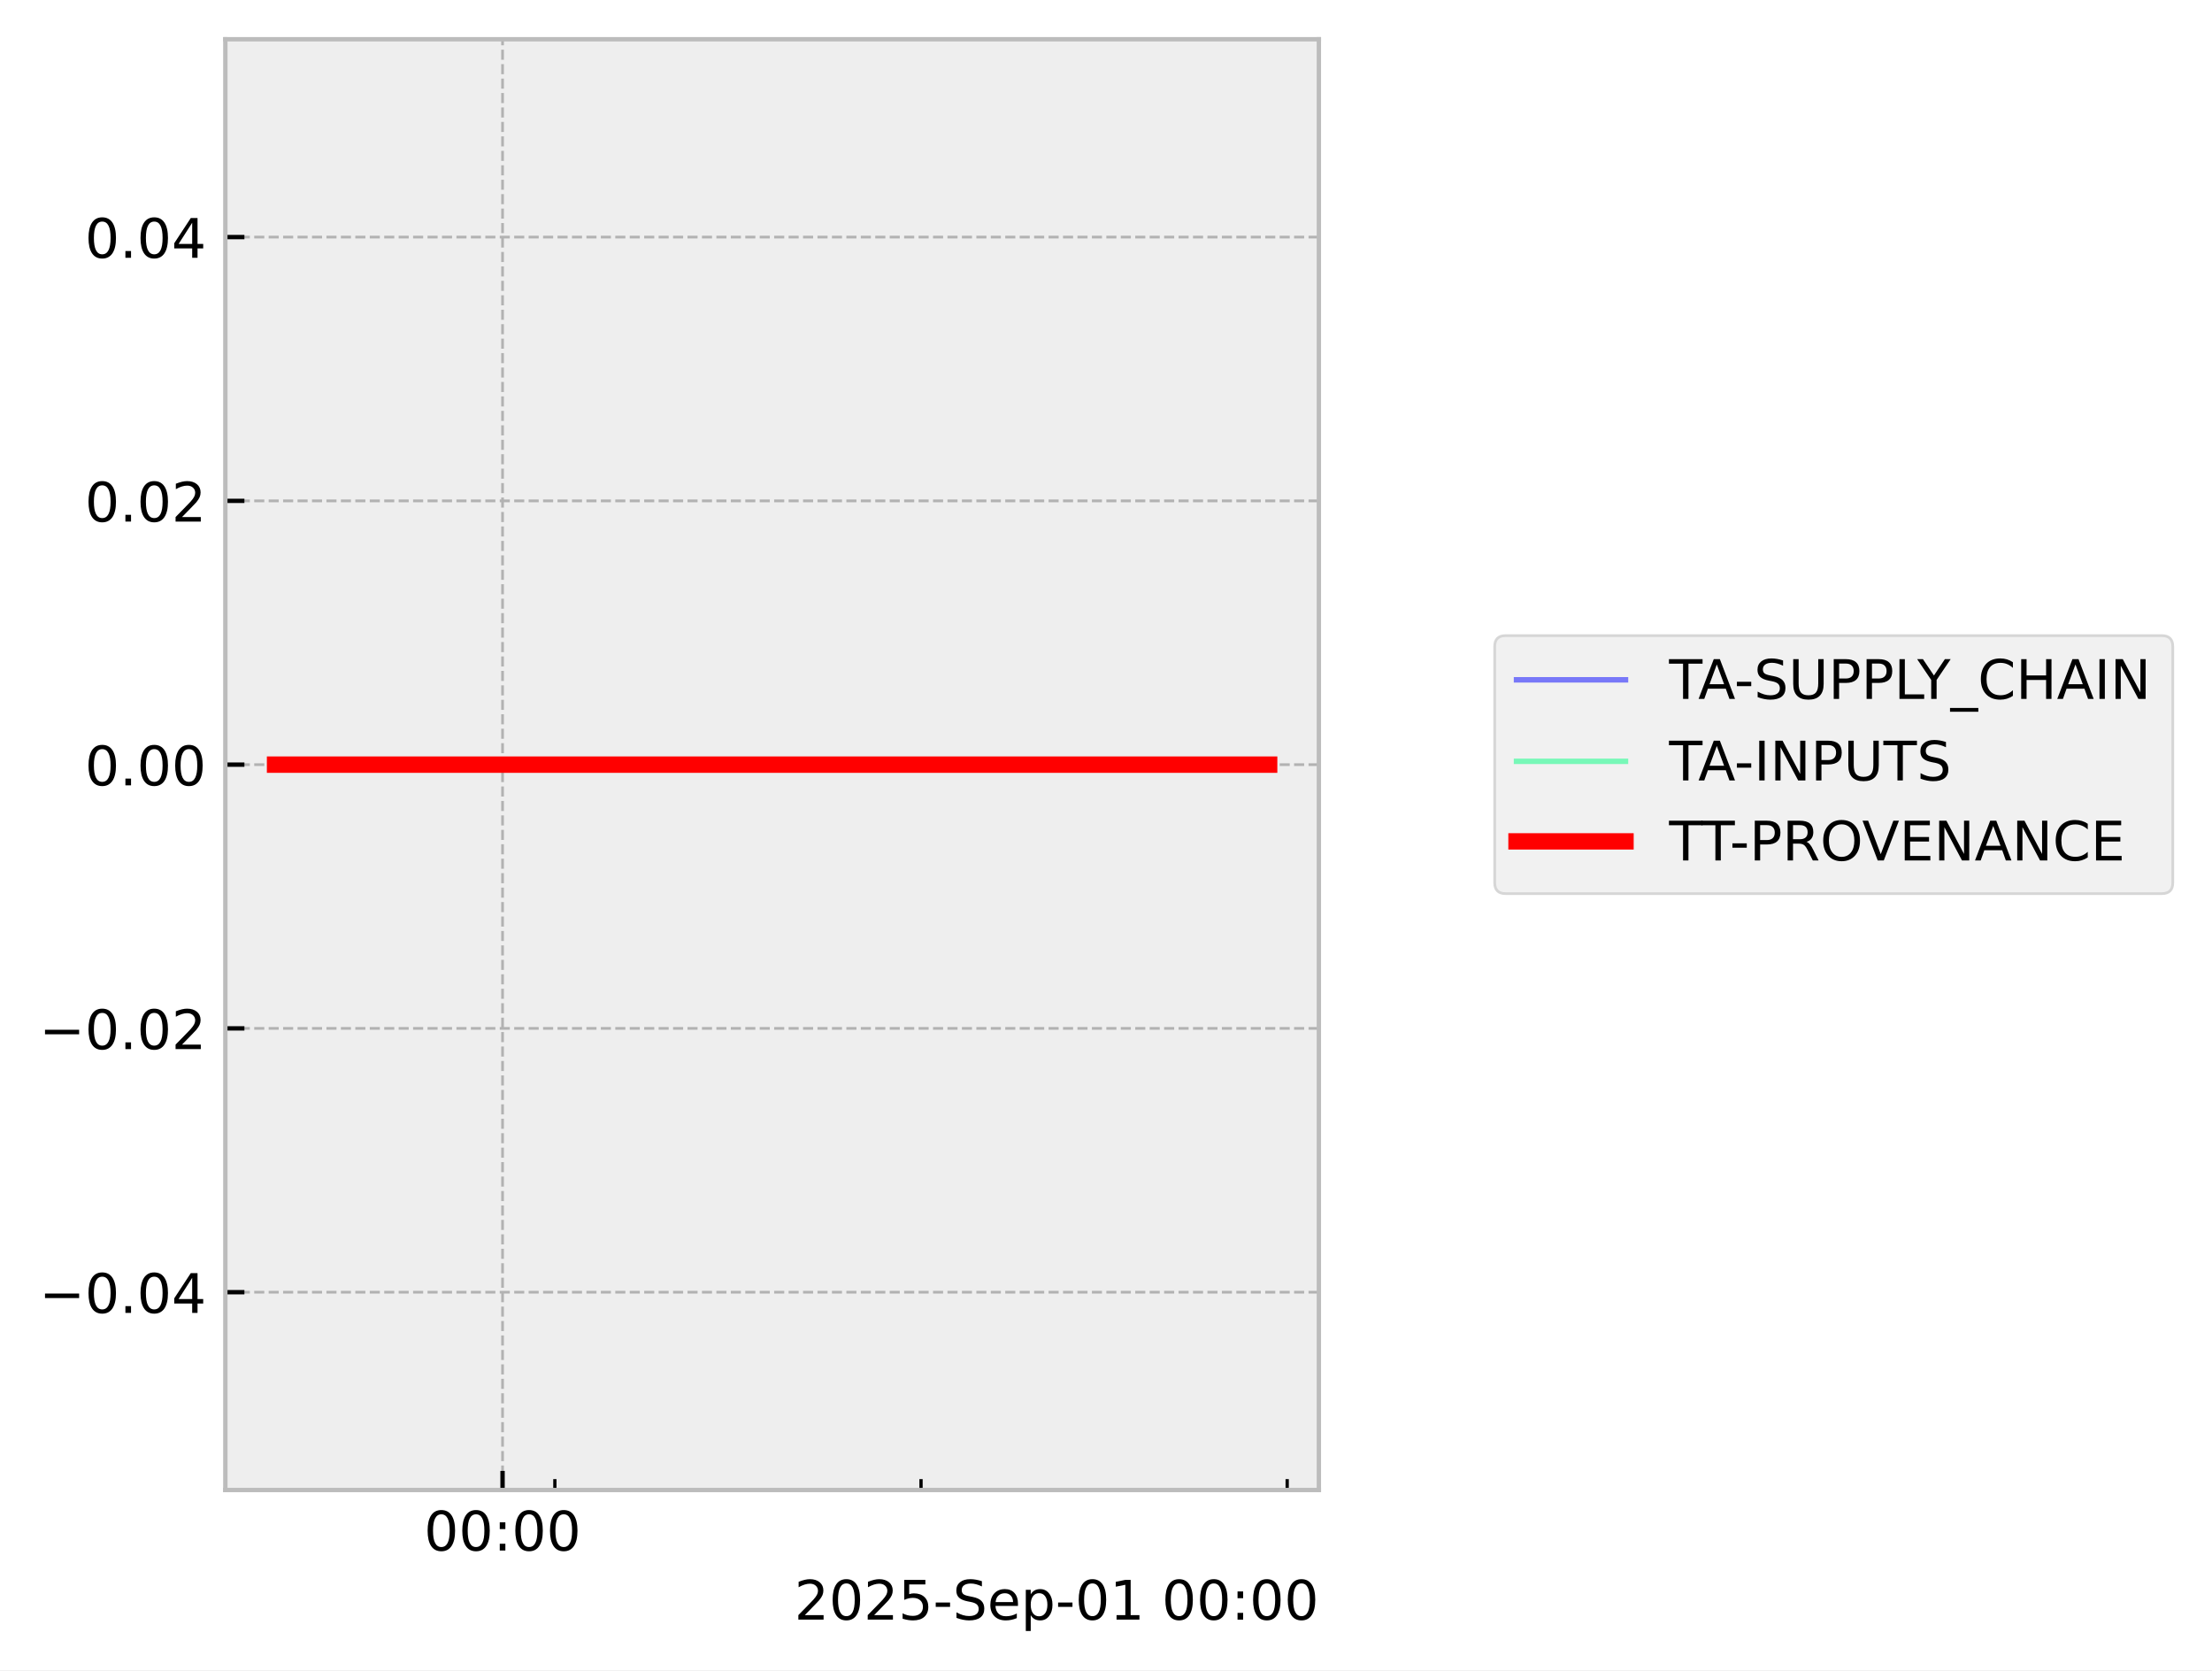
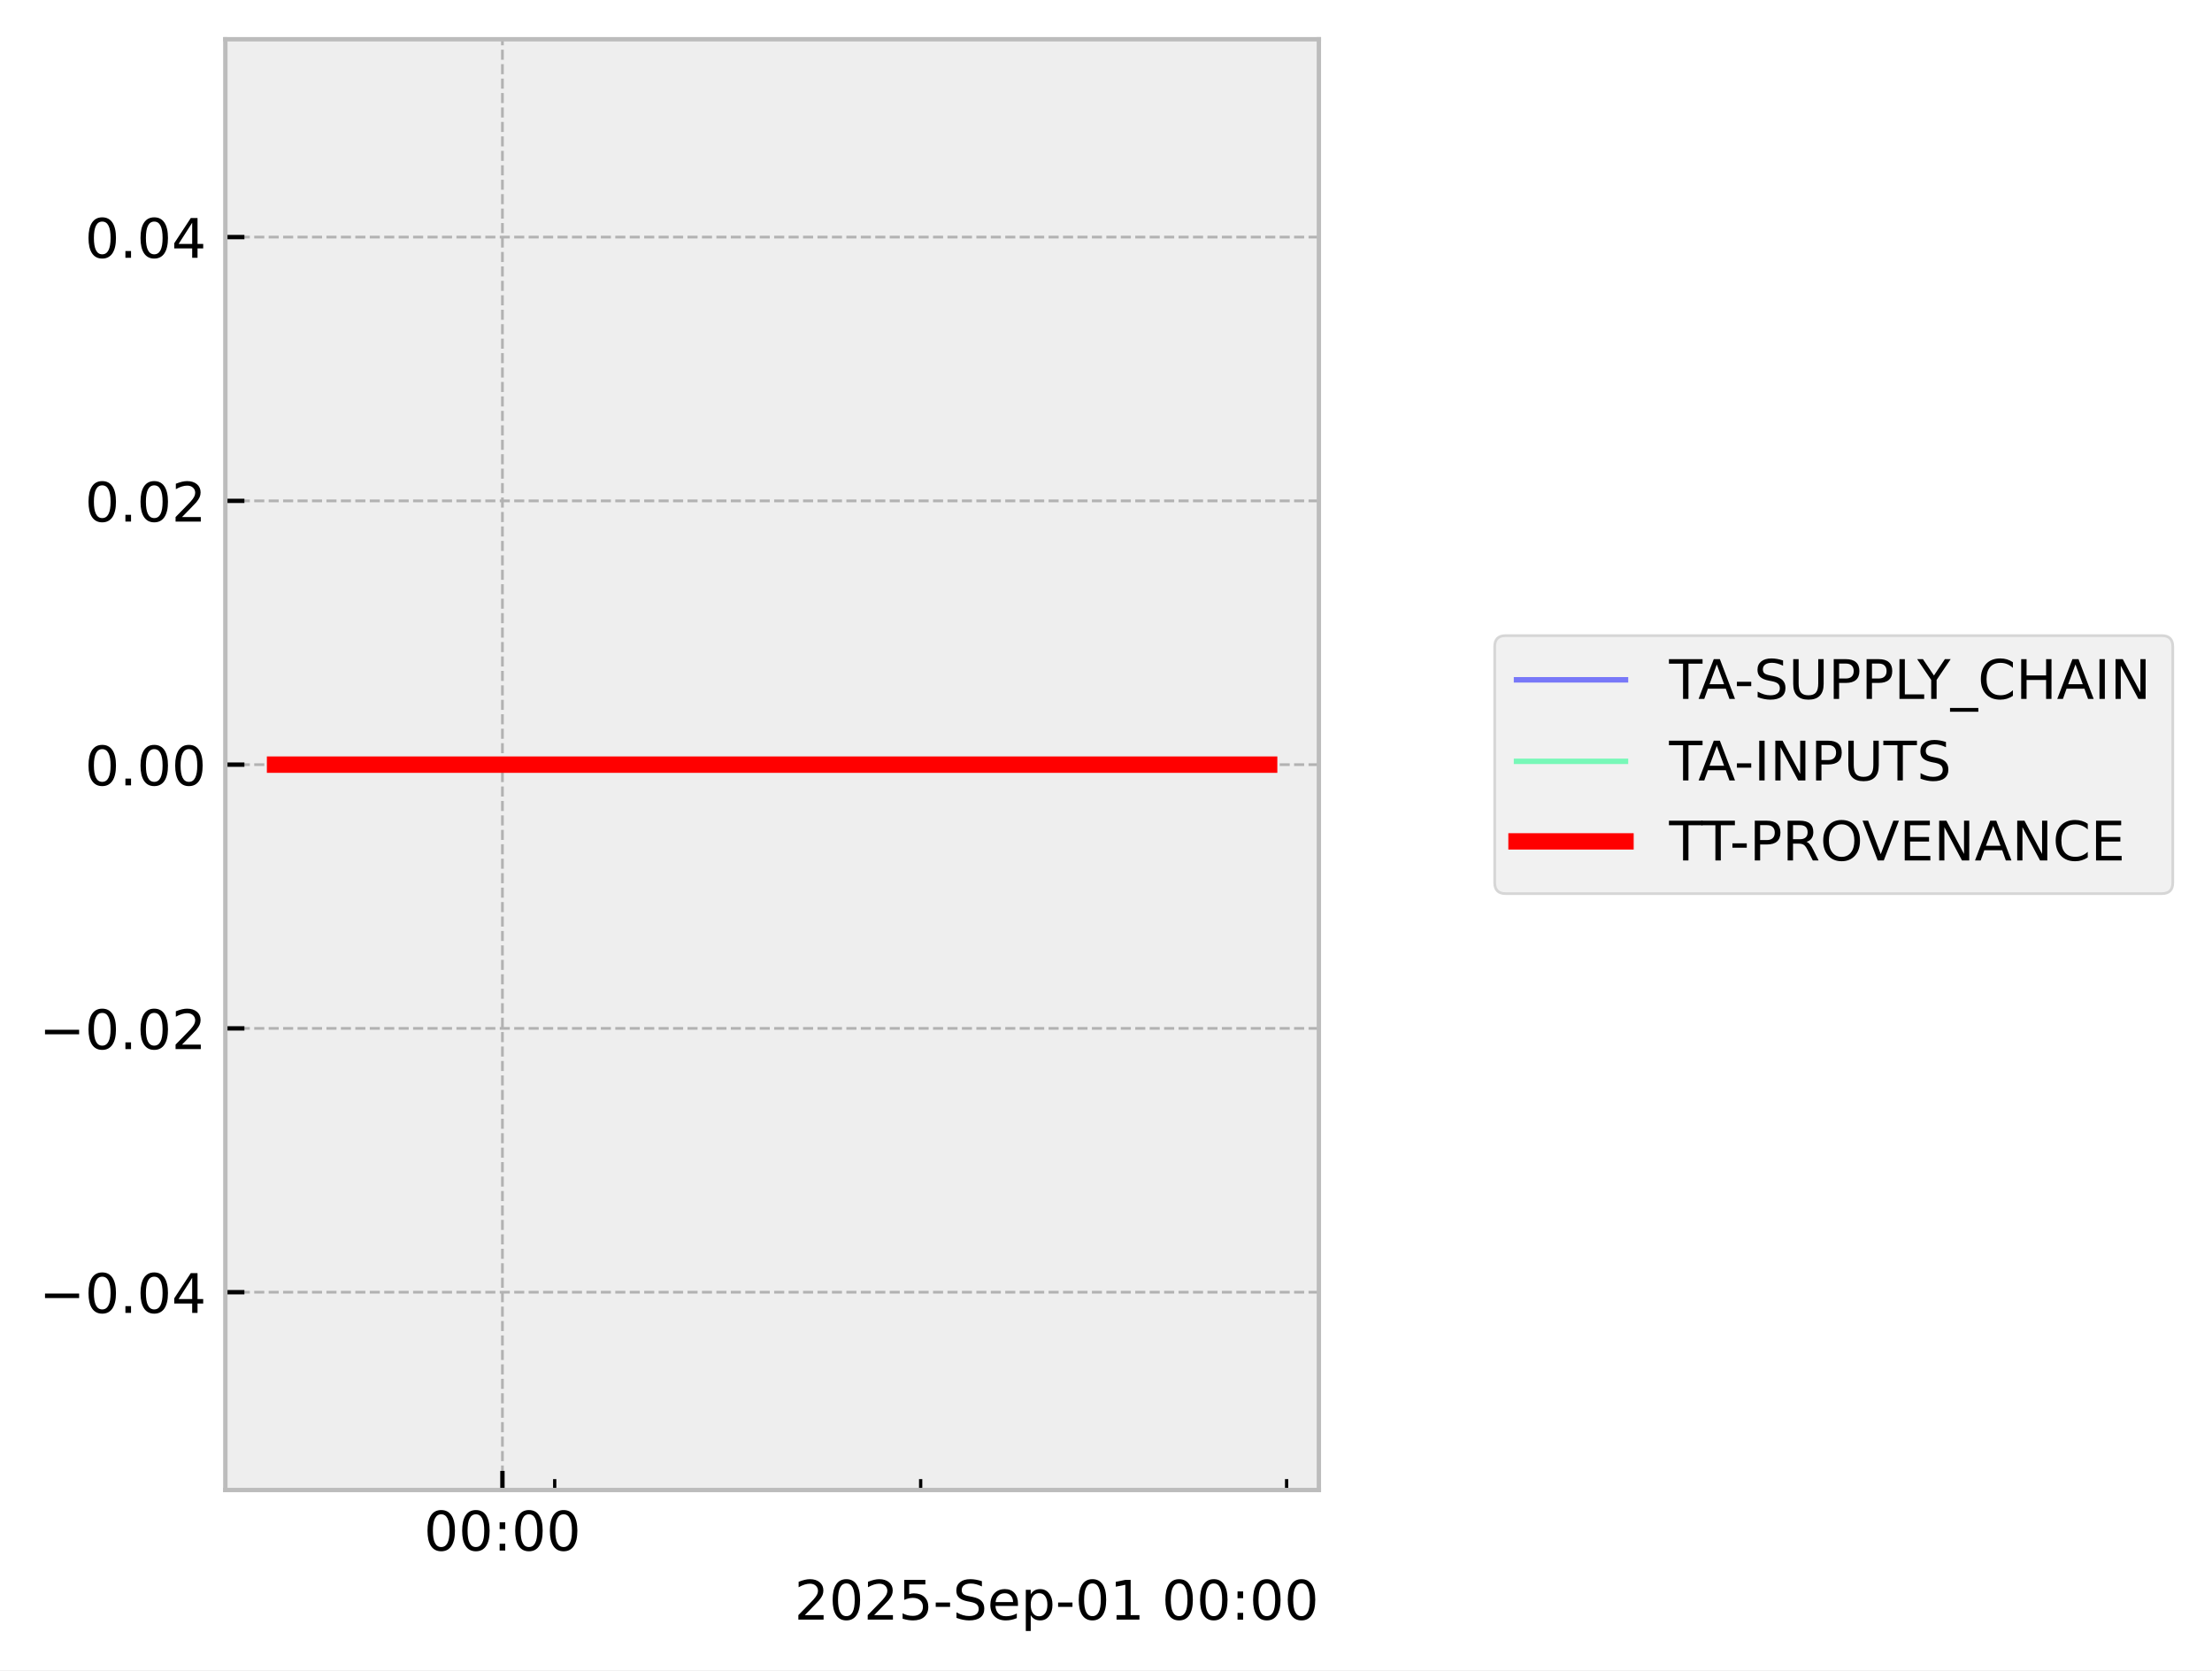
<svg xmlns="http://www.w3.org/2000/svg" xmlns:xlink="http://www.w3.org/1999/xlink" width="405.867pt" height="306.368pt" viewBox="0 0 405.867 306.368" version="1.1">
  <defs>
    <style type="text/css">*{stroke-linejoin: round; stroke-linecap: butt}</style>
  </defs>
  <g id="figure_1">
    <g id="patch_1">
      <path d="M 0 306.368  L 405.867 306.368  L 405.867 0  L 0 0  z " style="fill: #ffffff" />
    </g>
    <g id="axes_1">
      <g id="patch_2">
        <path d="M 41.345 273.312  L 241.991 273.312  L 241.991 7.2  L 41.345 7.2  z " style="fill: #eeeeee" />
      </g>
      <g id="matplotlib.axis_1">
        <g id="xtick_1">
          <g id="line2d_1">
-             <path d="M 92.211 273.312  L 92.211 7.2  " clip-path="url(#p7bc667b505)" style="fill: none; stroke-dasharray: 1.85,0.8; stroke-dashoffset: 0; stroke: #b2b2b2; stroke-width: 0.5" />
+             <path d="M 92.187 273.312  L 92.187 7.2  " clip-path="url(#p32dc035a06)" style="fill: none; stroke-dasharray: 1.85,0.8; stroke-dashoffset: 0; stroke: #b2b2b2; stroke-width: 0.5" />
          </g>
          <g id="line2d_2">
            <defs>
-               <path id="m3111b3b88d" d="M 0 0  L 0 -3.5  " style="stroke: #000000; stroke-width: 0.8" />
-             </defs>
-             <g>
-               <use xlink:href="#m3111b3b88d" x="92.211" y="273.312" style="stroke: #000000; stroke-width: 0.8" />
+               <path id="m13db2d81e3" d="M 0 0  L 0 -3.5  " style="stroke: #000000; stroke-width: 0.8" />
+             </defs>
+             <g>
+               <use xlink:href="#m13db2d81e3" x="92.187" y="273.312" style="stroke: #000000; stroke-width: 0.8" />
            </g>
          </g>
          <g id="text_1">
-             <g transform="translate(77.80142 284.4104) scale(0.1 -0.1)">
+             <g transform="translate(77.77795 284.4104) scale(0.1 -0.1)">
              <defs>
                <path id="DejaVuSans-30" d="M 2034 4250  Q 1547 4250 1301 3770  Q 1056 3291 1056 2328  Q 1056 1369 1301 889  Q 1547 409 2034 409  Q 2525 409 2770 889  Q 3016 1369 3016 2328  Q 3016 3291 2770 3770  Q 2525 4250 2034 4250  z M 2034 4750  Q 2819 4750 3233 4129  Q 3647 3509 3647 2328  Q 3647 1150 3233 529  Q 2819 -91 2034 -91  Q 1250 -91 836 529  Q 422 1150 422 2328  Q 422 3509 836 4129  Q 1250 4750 2034 4750  z " transform="scale(0.015625)" />
                <path id="DejaVuSans-3a" d="M 750 794  L 1409 794  L 1409 0  L 750 0  L 750 794  z M 750 3309  L 1409 3309  L 1409 2516  L 750 2516  L 750 3309  z " transform="scale(0.015625)" />
              </defs>
              <use xlink:href="#DejaVuSans-30" />
              <use xlink:href="#DejaVuSans-30" transform="translate(63.62305 0)" />
              <use xlink:href="#DejaVuSans-3a" transform="translate(127.2461 0)" />
              <use xlink:href="#DejaVuSans-30" transform="translate(160.9375 0)" />
              <use xlink:href="#DejaVuSans-30" transform="translate(224.5605 0)" />
            </g>
          </g>
        </g>
        <g id="xtick_2">
          <g id="line2d_3">
            <defs>
-               <path id="m48a49f9811" d="M 0 0  L 0 -2  " style="stroke: #000000; stroke-width: 0.6" />
-             </defs>
-             <g>
-               <use xlink:href="#m48a49f9811" x="101.809" y="273.312" style="stroke: #000000; stroke-width: 0.6" />
+               <path id="m42b9de0dd6" d="M 0 0  L 0 -2  " style="stroke: #000000; stroke-width: 0.6" />
+             </defs>
+             <g>
+               <use xlink:href="#m42b9de0dd6" x="101.78" y="273.312" style="stroke: #000000; stroke-width: 0.6" />
            </g>
          </g>
        </g>
        <g id="xtick_3">
          <g id="line2d_4">
            <g>
-               <use xlink:href="#m48a49f9811" x="168.993" y="273.312" style="stroke: #000000; stroke-width: 0.6" />
+               <use xlink:href="#m42b9de0dd6" x="168.927" y="273.312" style="stroke: #000000; stroke-width: 0.6" />
            </g>
          </g>
        </g>
        <g id="xtick_4">
          <g id="line2d_5">
            <g>
-               <use xlink:href="#m48a49f9811" x="236.178" y="273.312" style="stroke: #000000; stroke-width: 0.6" />
+               <use xlink:href="#m42b9de0dd6" x="236.073" y="273.312" style="stroke: #000000; stroke-width: 0.6" />
            </g>
          </g>
        </g>
        <g id="text_2">
          <g transform="translate(145.7537 297.0886) scale(0.1 -0.1)">
            <defs>
              <path id="DejaVuSans-32" d="M 1228 531  L 3431 531  L 3431 0  L 469 0  L 469 531  Q 828 903 1448 1529  Q 2069 2156 2228 2338  Q 2531 2678 2651 2914  Q 2772 3150 2772 3378  Q 2772 3750 2511 3984  Q 2250 4219 1831 4219  Q 1534 4219 1204 4116  Q 875 4013 500 3803  L 500 4441  Q 881 4594 1212 4672  Q 1544 4750 1819 4750  Q 2544 4750 2975 4387  Q 3406 4025 3406 3419  Q 3406 3131 3298 2873  Q 3191 2616 2906 2266  Q 2828 2175 2409 1742  Q 1991 1309 1228 531  z " transform="scale(0.015625)" />
              <path id="DejaVuSans-35" d="M 691 4666  L 3169 4666  L 3169 4134  L 1269 4134  L 1269 2991  Q 1406 3038 1543 3061  Q 1681 3084 1819 3084  Q 2600 3084 3056 2656  Q 3513 2228 3513 1497  Q 3513 744 3044 326  Q 2575 -91 1722 -91  Q 1428 -91 1123 -41  Q 819 9 494 109  L 494 744  Q 775 591 1075 516  Q 1375 441 1709 441  Q 2250 441 2565 725  Q 2881 1009 2881 1497  Q 2881 1984 2565 2268  Q 2250 2553 1709 2553  Q 1456 2553 1204 2497  Q 953 2441 691 2322  L 691 4666  z " transform="scale(0.015625)" />
              <path id="DejaVuSans-2d" d="M 313 2009  L 1997 2009  L 1997 1497  L 313 1497  L 313 2009  z " transform="scale(0.015625)" />
              <path id="DejaVuSans-53" d="M 3425 4513  L 3425 3897  Q 3066 4069 2747 4153  Q 2428 4238 2131 4238  Q 1616 4238 1336 4038  Q 1056 3838 1056 3469  Q 1056 3159 1242 3001  Q 1428 2844 1947 2747  L 2328 2669  Q 3034 2534 3370 2195  Q 3706 1856 3706 1288  Q 3706 609 3251 259  Q 2797 -91 1919 -91  Q 1588 -91 1214 -16  Q 841 59 441 206  L 441 856  Q 825 641 1194 531  Q 1563 422 1919 422  Q 2459 422 2753 634  Q 3047 847 3047 1241  Q 3047 1584 2836 1778  Q 2625 1972 2144 2069  L 1759 2144  Q 1053 2284 737 2584  Q 422 2884 422 3419  Q 422 4038 858 4394  Q 1294 4750 2059 4750  Q 2388 4750 2728 4690  Q 3069 4631 3425 4513  z " transform="scale(0.015625)" />
              <path id="DejaVuSans-65" d="M 3597 1894  L 3597 1613  L 953 1613  Q 991 1019 1311 708  Q 1631 397 2203 397  Q 2534 397 2845 478  Q 3156 559 3463 722  L 3463 178  Q 3153 47 2828 -22  Q 2503 -91 2169 -91  Q 1331 -91 842 396  Q 353 884 353 1716  Q 353 2575 817 3079  Q 1281 3584 2069 3584  Q 2775 3584 3186 3129  Q 3597 2675 3597 1894  z M 3022 2063  Q 3016 2534 2758 2815  Q 2500 3097 2075 3097  Q 1594 3097 1305 2825  Q 1016 2553 972 2059  L 3022 2063  z " transform="scale(0.015625)" />
              <path id="DejaVuSans-70" d="M 1159 525  L 1159 -1331  L 581 -1331  L 581 3500  L 1159 3500  L 1159 2969  Q 1341 3281 1617 3432  Q 1894 3584 2278 3584  Q 2916 3584 3314 3078  Q 3713 2572 3713 1747  Q 3713 922 3314 415  Q 2916 -91 2278 -91  Q 1894 -91 1617 61  Q 1341 213 1159 525  z M 3116 1747  Q 3116 2381 2855 2742  Q 2594 3103 2138 3103  Q 1681 3103 1420 2742  Q 1159 2381 1159 1747  Q 1159 1113 1420 752  Q 1681 391 2138 391  Q 2594 391 2855 752  Q 3116 1113 3116 1747  z " transform="scale(0.015625)" />
              <path id="DejaVuSans-31" d="M 794 531  L 1825 531  L 1825 4091  L 703 3866  L 703 4441  L 1819 4666  L 2450 4666  L 2450 531  L 3481 531  L 3481 0  L 794 0  L 794 531  z " transform="scale(0.015625)" />
              <path id="DejaVuSans-20" transform="scale(0.015625)" />
            </defs>
            <use xlink:href="#DejaVuSans-32" />
            <use xlink:href="#DejaVuSans-30" transform="translate(63.62305 0)" />
            <use xlink:href="#DejaVuSans-32" transform="translate(127.2461 0)" />
            <use xlink:href="#DejaVuSans-35" transform="translate(190.8691 0)" />
            <use xlink:href="#DejaVuSans-2d" transform="translate(254.4922 0)" />
            <use xlink:href="#DejaVuSans-53" transform="translate(290.5762 0)" />
            <use xlink:href="#DejaVuSans-65" transform="translate(354.0527 0)" />
            <use xlink:href="#DejaVuSans-70" transform="translate(415.5762 0)" />
            <use xlink:href="#DejaVuSans-2d" transform="translate(479.0527 0)" />
            <use xlink:href="#DejaVuSans-30" transform="translate(515.1367 0)" />
            <use xlink:href="#DejaVuSans-31" transform="translate(578.7598 0)" />
            <use xlink:href="#DejaVuSans-20" transform="translate(642.3828 0)" />
            <use xlink:href="#DejaVuSans-30" transform="translate(674.1699 0)" />
            <use xlink:href="#DejaVuSans-30" transform="translate(737.793 0)" />
            <use xlink:href="#DejaVuSans-3a" transform="translate(801.416 0)" />
            <use xlink:href="#DejaVuSans-30" transform="translate(835.1074 0)" />
            <use xlink:href="#DejaVuSans-30" transform="translate(898.7305 0)" />
          </g>
        </g>
      </g>
      <g id="matplotlib.axis_2">
        <g id="ytick_1">
          <g id="line2d_6">
-             <path d="M 41.345 237.024  L 241.991 237.024  " clip-path="url(#p7bc667b505)" style="fill: none; stroke-dasharray: 1.85,0.8; stroke-dashoffset: 0; stroke: #b2b2b2; stroke-width: 0.5" />
+             <path d="M 41.345 237.024  L 241.991 237.024  " clip-path="url(#p32dc035a06)" style="fill: none; stroke-dasharray: 1.85,0.8; stroke-dashoffset: 0; stroke: #b2b2b2; stroke-width: 0.5" />
          </g>
          <g id="line2d_7">
            <defs>
-               <path id="mecdec53dfa" d="M 0 0  L 3.5 0  " style="stroke: #000000; stroke-width: 0.8" />
-             </defs>
-             <g>
-               <use xlink:href="#mecdec53dfa" x="41.345" y="237.024" style="stroke: #000000; stroke-width: 0.8" />
+               <path id="md29c6eb74a" d="M 0 0  L 3.5 0  " style="stroke: #000000; stroke-width: 0.8" />
+             </defs>
+             <g>
+               <use xlink:href="#md29c6eb74a" x="41.345" y="237.024" style="stroke: #000000; stroke-width: 0.8" />
            </g>
          </g>
          <g id="text_3">
            <g transform="translate(7.2 240.8232) scale(0.1 -0.1)">
              <defs>
                <path id="DejaVuSans-2212" d="M 678 2272  L 4684 2272  L 4684 1741  L 678 1741  L 678 2272  z " transform="scale(0.015625)" />
                <path id="DejaVuSans-2e" d="M 684 794  L 1344 794  L 1344 0  L 684 0  L 684 794  z " transform="scale(0.015625)" />
                <path id="DejaVuSans-34" d="M 2419 4116  L 825 1625  L 2419 1625  L 2419 4116  z M 2253 4666  L 3047 4666  L 3047 1625  L 3713 1625  L 3713 1100  L 3047 1100  L 3047 0  L 2419 0  L 2419 1100  L 313 1100  L 313 1709  L 2253 4666  z " transform="scale(0.015625)" />
              </defs>
              <use xlink:href="#DejaVuSans-2212" />
              <use xlink:href="#DejaVuSans-30" transform="translate(83.78906 0)" />
              <use xlink:href="#DejaVuSans-2e" transform="translate(147.4121 0)" />
              <use xlink:href="#DejaVuSans-30" transform="translate(179.1992 0)" />
              <use xlink:href="#DejaVuSans-34" transform="translate(242.8223 0)" />
            </g>
          </g>
        </g>
        <g id="ytick_2">
          <g id="line2d_8">
-             <path d="M 41.345 188.64  L 241.991 188.64  " clip-path="url(#p7bc667b505)" style="fill: none; stroke-dasharray: 1.85,0.8; stroke-dashoffset: 0; stroke: #b2b2b2; stroke-width: 0.5" />
+             <path d="M 41.345 188.64  L 241.991 188.64  " clip-path="url(#p32dc035a06)" style="fill: none; stroke-dasharray: 1.85,0.8; stroke-dashoffset: 0; stroke: #b2b2b2; stroke-width: 0.5" />
          </g>
          <g id="line2d_9">
            <g>
-               <use xlink:href="#mecdec53dfa" x="41.345" y="188.64" style="stroke: #000000; stroke-width: 0.8" />
+               <use xlink:href="#md29c6eb74a" x="41.345" y="188.64" style="stroke: #000000; stroke-width: 0.8" />
            </g>
          </g>
          <g id="text_4">
            <g transform="translate(7.2 192.4392) scale(0.1 -0.1)">
              <use xlink:href="#DejaVuSans-2212" />
              <use xlink:href="#DejaVuSans-30" transform="translate(83.78906 0)" />
              <use xlink:href="#DejaVuSans-2e" transform="translate(147.4121 0)" />
              <use xlink:href="#DejaVuSans-30" transform="translate(179.1992 0)" />
              <use xlink:href="#DejaVuSans-32" transform="translate(242.8223 0)" />
            </g>
          </g>
        </g>
        <g id="ytick_3">
          <g id="line2d_10">
-             <path d="M 41.345 140.256  L 241.991 140.256  " clip-path="url(#p7bc667b505)" style="fill: none; stroke-dasharray: 1.85,0.8; stroke-dashoffset: 0; stroke: #b2b2b2; stroke-width: 0.5" />
+             <path d="M 41.345 140.256  L 241.991 140.256  " clip-path="url(#p32dc035a06)" style="fill: none; stroke-dasharray: 1.85,0.8; stroke-dashoffset: 0; stroke: #b2b2b2; stroke-width: 0.5" />
          </g>
          <g id="line2d_11">
            <g>
-               <use xlink:href="#mecdec53dfa" x="41.345" y="140.256" style="stroke: #000000; stroke-width: 0.8" />
+               <use xlink:href="#md29c6eb74a" x="41.345" y="140.256" style="stroke: #000000; stroke-width: 0.8" />
            </g>
          </g>
          <g id="text_5">
            <g transform="translate(15.57969 144.0552) scale(0.1 -0.1)">
              <use xlink:href="#DejaVuSans-30" />
              <use xlink:href="#DejaVuSans-2e" transform="translate(63.62305 0)" />
              <use xlink:href="#DejaVuSans-30" transform="translate(95.41016 0)" />
              <use xlink:href="#DejaVuSans-30" transform="translate(159.0332 0)" />
            </g>
          </g>
        </g>
        <g id="ytick_4">
          <g id="line2d_12">
-             <path d="M 41.345 91.872  L 241.991 91.872  " clip-path="url(#p7bc667b505)" style="fill: none; stroke-dasharray: 1.85,0.8; stroke-dashoffset: 0; stroke: #b2b2b2; stroke-width: 0.5" />
+             <path d="M 41.345 91.872  L 241.991 91.872  " clip-path="url(#p32dc035a06)" style="fill: none; stroke-dasharray: 1.85,0.8; stroke-dashoffset: 0; stroke: #b2b2b2; stroke-width: 0.5" />
          </g>
          <g id="line2d_13">
            <g>
-               <use xlink:href="#mecdec53dfa" x="41.345" y="91.872" style="stroke: #000000; stroke-width: 0.8" />
+               <use xlink:href="#md29c6eb74a" x="41.345" y="91.872" style="stroke: #000000; stroke-width: 0.8" />
            </g>
          </g>
          <g id="text_6">
            <g transform="translate(15.57969 95.67122) scale(0.1 -0.1)">
              <use xlink:href="#DejaVuSans-30" />
              <use xlink:href="#DejaVuSans-2e" transform="translate(63.62305 0)" />
              <use xlink:href="#DejaVuSans-30" transform="translate(95.41016 0)" />
              <use xlink:href="#DejaVuSans-32" transform="translate(159.0332 0)" />
            </g>
          </g>
        </g>
        <g id="ytick_5">
          <g id="line2d_14">
-             <path d="M 41.345 43.488  L 241.991 43.488  " clip-path="url(#p7bc667b505)" style="fill: none; stroke-dasharray: 1.85,0.8; stroke-dashoffset: 0; stroke: #b2b2b2; stroke-width: 0.5" />
+             <path d="M 41.345 43.488  L 241.991 43.488  " clip-path="url(#p32dc035a06)" style="fill: none; stroke-dasharray: 1.85,0.8; stroke-dashoffset: 0; stroke: #b2b2b2; stroke-width: 0.5" />
          </g>
          <g id="line2d_15">
            <g>
-               <use xlink:href="#mecdec53dfa" x="41.345" y="43.488" style="stroke: #000000; stroke-width: 0.8" />
+               <use xlink:href="#md29c6eb74a" x="41.345" y="43.488" style="stroke: #000000; stroke-width: 0.8" />
            </g>
          </g>
          <g id="text_7">
            <g transform="translate(15.57969 47.28722) scale(0.1 -0.1)">
              <use xlink:href="#DejaVuSans-30" />
              <use xlink:href="#DejaVuSans-2e" transform="translate(63.62305 0)" />
              <use xlink:href="#DejaVuSans-30" transform="translate(95.41016 0)" />
              <use xlink:href="#DejaVuSans-34" transform="translate(159.0332 0)" />
            </g>
          </g>
        </g>
      </g>
      <g id="line2d_16">
-         <path d="M 50.466 140.256  L 57.859 140.256  L 58.808 140.256  L 59.033 140.256  L 59.234 140.256  L 66.746 140.256  L 68.137 140.256  L 232.871 140.256  " clip-path="url(#p7bc667b505)" style="fill: none; stroke: #0000ff; stroke-opacity: 0.5; stroke-linecap: square" />
+         <path d="M 50.466 140.256  L 57.855 140.256  L 58.804 140.256  L 59.028 140.256  L 59.23 140.256  L 66.737 140.256  L 68.127 140.256  L 232.871 140.256  " clip-path="url(#p32dc035a06)" style="fill: none; stroke: #0000ff; stroke-opacity: 0.5; stroke-linecap: square" />
      </g>
      <g id="line2d_17">
-         <path d="M 50.466 140.256  L 57.859 140.256  L 58.808 140.256  L 59.033 140.256  L 59.234 140.256  L 66.746 140.256  L 68.137 140.256  L 232.871 140.256  " clip-path="url(#p7bc667b505)" style="fill: none; stroke: #00ff80; stroke-opacity: 0.5; stroke-linecap: square" />
+         <path d="M 50.466 140.256  L 57.855 140.256  L 58.804 140.256  L 59.028 140.256  L 59.23 140.256  L 66.737 140.256  L 68.127 140.256  L 232.871 140.256  " clip-path="url(#p32dc035a06)" style="fill: none; stroke: #00ff80; stroke-opacity: 0.5; stroke-linecap: square" />
      </g>
      <g id="line2d_18">
-         <path d="M 50.466 140.256  L 57.859 140.256  L 58.808 140.256  L 59.033 140.256  L 59.234 140.256  L 66.746 140.256  L 68.137 140.256  L 232.871 140.256  " clip-path="url(#p7bc667b505)" style="fill: none; stroke: #ff0000; stroke-width: 3; stroke-linecap: square" />
+         <path d="M 50.466 140.256  L 57.855 140.256  L 58.804 140.256  L 59.028 140.256  L 59.23 140.256  L 66.737 140.256  L 68.127 140.256  L 232.871 140.256  " clip-path="url(#p32dc035a06)" style="fill: none; stroke: #ff0000; stroke-width: 3; stroke-linecap: square" />
      </g>
      <g id="patch_3">
        <path d="M 41.345 273.312  L 41.345 7.2  " style="fill: none; stroke: #bcbcbc; stroke-width: 0.8; stroke-linejoin: miter; stroke-linecap: square" />
      </g>
      <g id="patch_4">
        <path d="M 241.991 273.312  L 241.991 7.2  " style="fill: none; stroke: #bcbcbc; stroke-width: 0.8; stroke-linejoin: miter; stroke-linecap: square" />
      </g>
      <g id="patch_5">
        <path d="M 41.345 273.312  L 241.991 273.312  " style="fill: none; stroke: #bcbcbc; stroke-width: 0.8; stroke-linejoin: miter; stroke-linecap: square" />
      </g>
      <g id="patch_6">
        <path d="M 41.345 7.2  L 241.991 7.2  " style="fill: none; stroke: #bcbcbc; stroke-width: 0.8; stroke-linejoin: miter; stroke-linecap: square" />
      </g>
    </g>
    <g id="axes_2">
      <g id="legend_1">
        <g id="patch_7">
          <path d="M 276.255 163.912  L 396.667 163.912  Q 398.667 163.912 398.667 161.912  L 398.667 118.6  Q 398.667 116.6 396.667 116.6  L 276.255 116.6  Q 274.255 116.6 274.255 118.6  L 274.255 161.912  Q 274.255 163.912 276.255 163.912  z " style="fill: #eeeeee; opacity: 0.8; stroke: #cccccc; stroke-width: 0.5; stroke-linejoin: miter" />
        </g>
        <g id="line2d_19">
          <path d="M 278.255 124.698  L 288.255 124.698  L 298.255 124.698  " style="fill: none; stroke: #0000ff; stroke-opacity: 0.5; stroke-linecap: square" />
        </g>
        <g id="text_8">
          <g transform="translate(306.2548 128.1982) scale(0.1 -0.1)">
            <defs>
              <path id="DejaVuSans-54" d="M -19 4666  L 3928 4666  L 3928 4134  L 2272 4134  L 2272 0  L 1638 0  L 1638 4134  L -19 4134  L -19 4666  z " transform="scale(0.015625)" />
              <path id="DejaVuSans-41" d="M 2188 4044  L 1331 1722  L 3047 1722  L 2188 4044  z M 1831 4666  L 2547 4666  L 4325 0  L 3669 0  L 3244 1197  L 1141 1197  L 716 0  L 50 0  L 1831 4666  z " transform="scale(0.015625)" />
              <path id="DejaVuSans-55" d="M 556 4666  L 1191 4666  L 1191 1831  Q 1191 1081 1462 751  Q 1734 422 2344 422  Q 2950 422 3222 751  Q 3494 1081 3494 1831  L 3494 4666  L 4128 4666  L 4128 1753  Q 4128 841 3676 375  Q 3225 -91 2344 -91  Q 1459 -91 1007 375  Q 556 841 556 1753  L 556 4666  z " transform="scale(0.015625)" />
              <path id="DejaVuSans-50" d="M 1259 4147  L 1259 2394  L 2053 2394  Q 2494 2394 2734 2622  Q 2975 2850 2975 3272  Q 2975 3691 2734 3919  Q 2494 4147 2053 4147  L 1259 4147  z M 628 4666  L 2053 4666  Q 2838 4666 3239 4311  Q 3641 3956 3641 3272  Q 3641 2581 3239 2228  Q 2838 1875 2053 1875  L 1259 1875  L 1259 0  L 628 0  L 628 4666  z " transform="scale(0.015625)" />
              <path id="DejaVuSans-4c" d="M 628 4666  L 1259 4666  L 1259 531  L 3531 531  L 3531 0  L 628 0  L 628 4666  z " transform="scale(0.015625)" />
              <path id="DejaVuSans-59" d="M -13 4666  L 666 4666  L 1959 2747  L 3244 4666  L 3922 4666  L 2272 2222  L 2272 0  L 1638 0  L 1638 2222  L -13 4666  z " transform="scale(0.015625)" />
              <path id="DejaVuSans-5f" d="M 3263 -1063  L 3263 -1509  L -63 -1509  L -63 -1063  L 3263 -1063  z " transform="scale(0.015625)" />
              <path id="DejaVuSans-43" d="M 4122 4306  L 4122 3641  Q 3803 3938 3442 4084  Q 3081 4231 2675 4231  Q 1875 4231 1450 3742  Q 1025 3253 1025 2328  Q 1025 1406 1450 917  Q 1875 428 2675 428  Q 3081 428 3442 575  Q 3803 722 4122 1019  L 4122 359  Q 3791 134 3420 21  Q 3050 -91 2638 -91  Q 1578 -91 968 557  Q 359 1206 359 2328  Q 359 3453 968 4101  Q 1578 4750 2638 4750  Q 3056 4750 3426 4639  Q 3797 4528 4122 4306  z " transform="scale(0.015625)" />
              <path id="DejaVuSans-48" d="M 628 4666  L 1259 4666  L 1259 2753  L 3553 2753  L 3553 4666  L 4184 4666  L 4184 0  L 3553 0  L 3553 2222  L 1259 2222  L 1259 0  L 628 0  L 628 4666  z " transform="scale(0.015625)" />
              <path id="DejaVuSans-49" d="M 628 4666  L 1259 4666  L 1259 0  L 628 0  L 628 4666  z " transform="scale(0.015625)" />
              <path id="DejaVuSans-4e" d="M 628 4666  L 1478 4666  L 3547 763  L 3547 4666  L 4159 4666  L 4159 0  L 3309 0  L 1241 3903  L 1241 0  L 628 0  L 628 4666  z " transform="scale(0.015625)" />
            </defs>
            <use xlink:href="#DejaVuSans-54" />
            <use xlink:href="#DejaVuSans-41" transform="translate(53.33398 0)" />
            <use xlink:href="#DejaVuSans-2d" transform="translate(119.4922 0)" />
            <use xlink:href="#DejaVuSans-53" transform="translate(155.5762 0)" />
            <use xlink:href="#DejaVuSans-55" transform="translate(219.0527 0)" />
            <use xlink:href="#DejaVuSans-50" transform="translate(292.2461 0)" />
            <use xlink:href="#DejaVuSans-50" transform="translate(352.5488 0)" />
            <use xlink:href="#DejaVuSans-4c" transform="translate(412.8516 0)" />
            <use xlink:href="#DejaVuSans-59" transform="translate(455.3145 0)" />
            <use xlink:href="#DejaVuSans-5f" transform="translate(516.3984 0)" />
            <use xlink:href="#DejaVuSans-43" transform="translate(566.3984 0)" />
            <use xlink:href="#DejaVuSans-48" transform="translate(636.2227 0)" />
            <use xlink:href="#DejaVuSans-41" transform="translate(711.418 0)" />
            <use xlink:href="#DejaVuSans-49" transform="translate(779.8262 0)" />
            <use xlink:href="#DejaVuSans-4e" transform="translate(809.3184 0)" />
          </g>
        </g>
        <g id="line2d_20">
          <path d="M 278.255 139.654  L 288.255 139.654  L 298.255 139.654  " style="fill: none; stroke: #00ff80; stroke-opacity: 0.5; stroke-linecap: square" />
        </g>
        <g id="text_9">
          <g transform="translate(306.2548 143.1544) scale(0.1 -0.1)">
            <use xlink:href="#DejaVuSans-54" />
            <use xlink:href="#DejaVuSans-41" transform="translate(53.33398 0)" />
            <use xlink:href="#DejaVuSans-2d" transform="translate(119.4922 0)" />
            <use xlink:href="#DejaVuSans-49" transform="translate(155.5762 0)" />
            <use xlink:href="#DejaVuSans-4e" transform="translate(185.0684 0)" />
            <use xlink:href="#DejaVuSans-50" transform="translate(259.873 0)" />
            <use xlink:href="#DejaVuSans-55" transform="translate(320.1758 0)" />
            <use xlink:href="#DejaVuSans-54" transform="translate(393.3691 0)" />
            <use xlink:href="#DejaVuSans-53" transform="translate(454.4531 0)" />
          </g>
        </g>
        <g id="line2d_21">
          <path d="M 278.255 154.333  L 288.255 154.333  L 298.255 154.333  " style="fill: none; stroke: #ff0000; stroke-width: 3; stroke-linecap: square" />
        </g>
        <g id="text_10">
          <g transform="translate(306.2548 157.8326) scale(0.1 -0.1)">
            <defs>
              <path id="DejaVuSans-52" d="M 2841 2188  Q 3044 2119 3236 1894  Q 3428 1669 3622 1275  L 4263 0  L 3584 0  L 2988 1197  Q 2756 1666 2539 1819  Q 2322 1972 1947 1972  L 1259 1972  L 1259 0  L 628 0  L 628 4666  L 2053 4666  Q 2853 4666 3247 4331  Q 3641 3997 3641 3322  Q 3641 2881 3436 2590  Q 3231 2300 2841 2188  z M 1259 4147  L 1259 2491  L 2053 2491  Q 2509 2491 2742 2702  Q 2975 2913 2975 3322  Q 2975 3731 2742 3939  Q 2509 4147 2053 4147  L 1259 4147  z " transform="scale(0.015625)" />
              <path id="DejaVuSans-4f" d="M 2522 4238  Q 1834 4238 1429 3725  Q 1025 3213 1025 2328  Q 1025 1447 1429 934  Q 1834 422 2522 422  Q 3209 422 3611 934  Q 4013 1447 4013 2328  Q 4013 3213 3611 3725  Q 3209 4238 2522 4238  z M 2522 4750  Q 3503 4750 4090 4092  Q 4678 3434 4678 2328  Q 4678 1225 4090 567  Q 3503 -91 2522 -91  Q 1538 -91 948 565  Q 359 1222 359 2328  Q 359 3434 948 4092  Q 1538 4750 2522 4750  z " transform="scale(0.015625)" />
              <path id="DejaVuSans-56" d="M 1831 0  L 50 4666  L 709 4666  L 2188 738  L 3669 4666  L 4325 4666  L 2547 0  L 1831 0  z " transform="scale(0.015625)" />
              <path id="DejaVuSans-45" d="M 628 4666  L 3578 4666  L 3578 4134  L 1259 4134  L 1259 2753  L 3481 2753  L 3481 2222  L 1259 2222  L 1259 531  L 3634 531  L 3634 0  L 628 0  L 628 4666  z " transform="scale(0.015625)" />
            </defs>
            <use xlink:href="#DejaVuSans-54" />
            <use xlink:href="#DejaVuSans-54" transform="translate(59.33398 0)" />
            <use xlink:href="#DejaVuSans-2d" transform="translate(111.293 0)" />
            <use xlink:href="#DejaVuSans-50" transform="translate(147.377 0)" />
            <use xlink:href="#DejaVuSans-52" transform="translate(207.6797 0)" />
            <use xlink:href="#DejaVuSans-4f" transform="translate(277.1621 0)" />
            <use xlink:href="#DejaVuSans-56" transform="translate(354.123 0)" />
            <use xlink:href="#DejaVuSans-45" transform="translate(422.5312 0)" />
            <use xlink:href="#DejaVuSans-4e" transform="translate(485.7148 0)" />
            <use xlink:href="#DejaVuSans-41" transform="translate(560.5195 0)" />
            <use xlink:href="#DejaVuSans-4e" transform="translate(628.9277 0)" />
            <use xlink:href="#DejaVuSans-43" transform="translate(703.7324 0)" />
            <use xlink:href="#DejaVuSans-45" transform="translate(773.5566 0)" />
          </g>
        </g>
      </g>
    </g>
  </g>
  <defs>
-     <clipPath id="p7bc667b505">
+     <clipPath id="p32dc035a06">
      <rect x="41.345" y="7.2" width="200.646" height="266.112" />
    </clipPath>
  </defs>
</svg>
